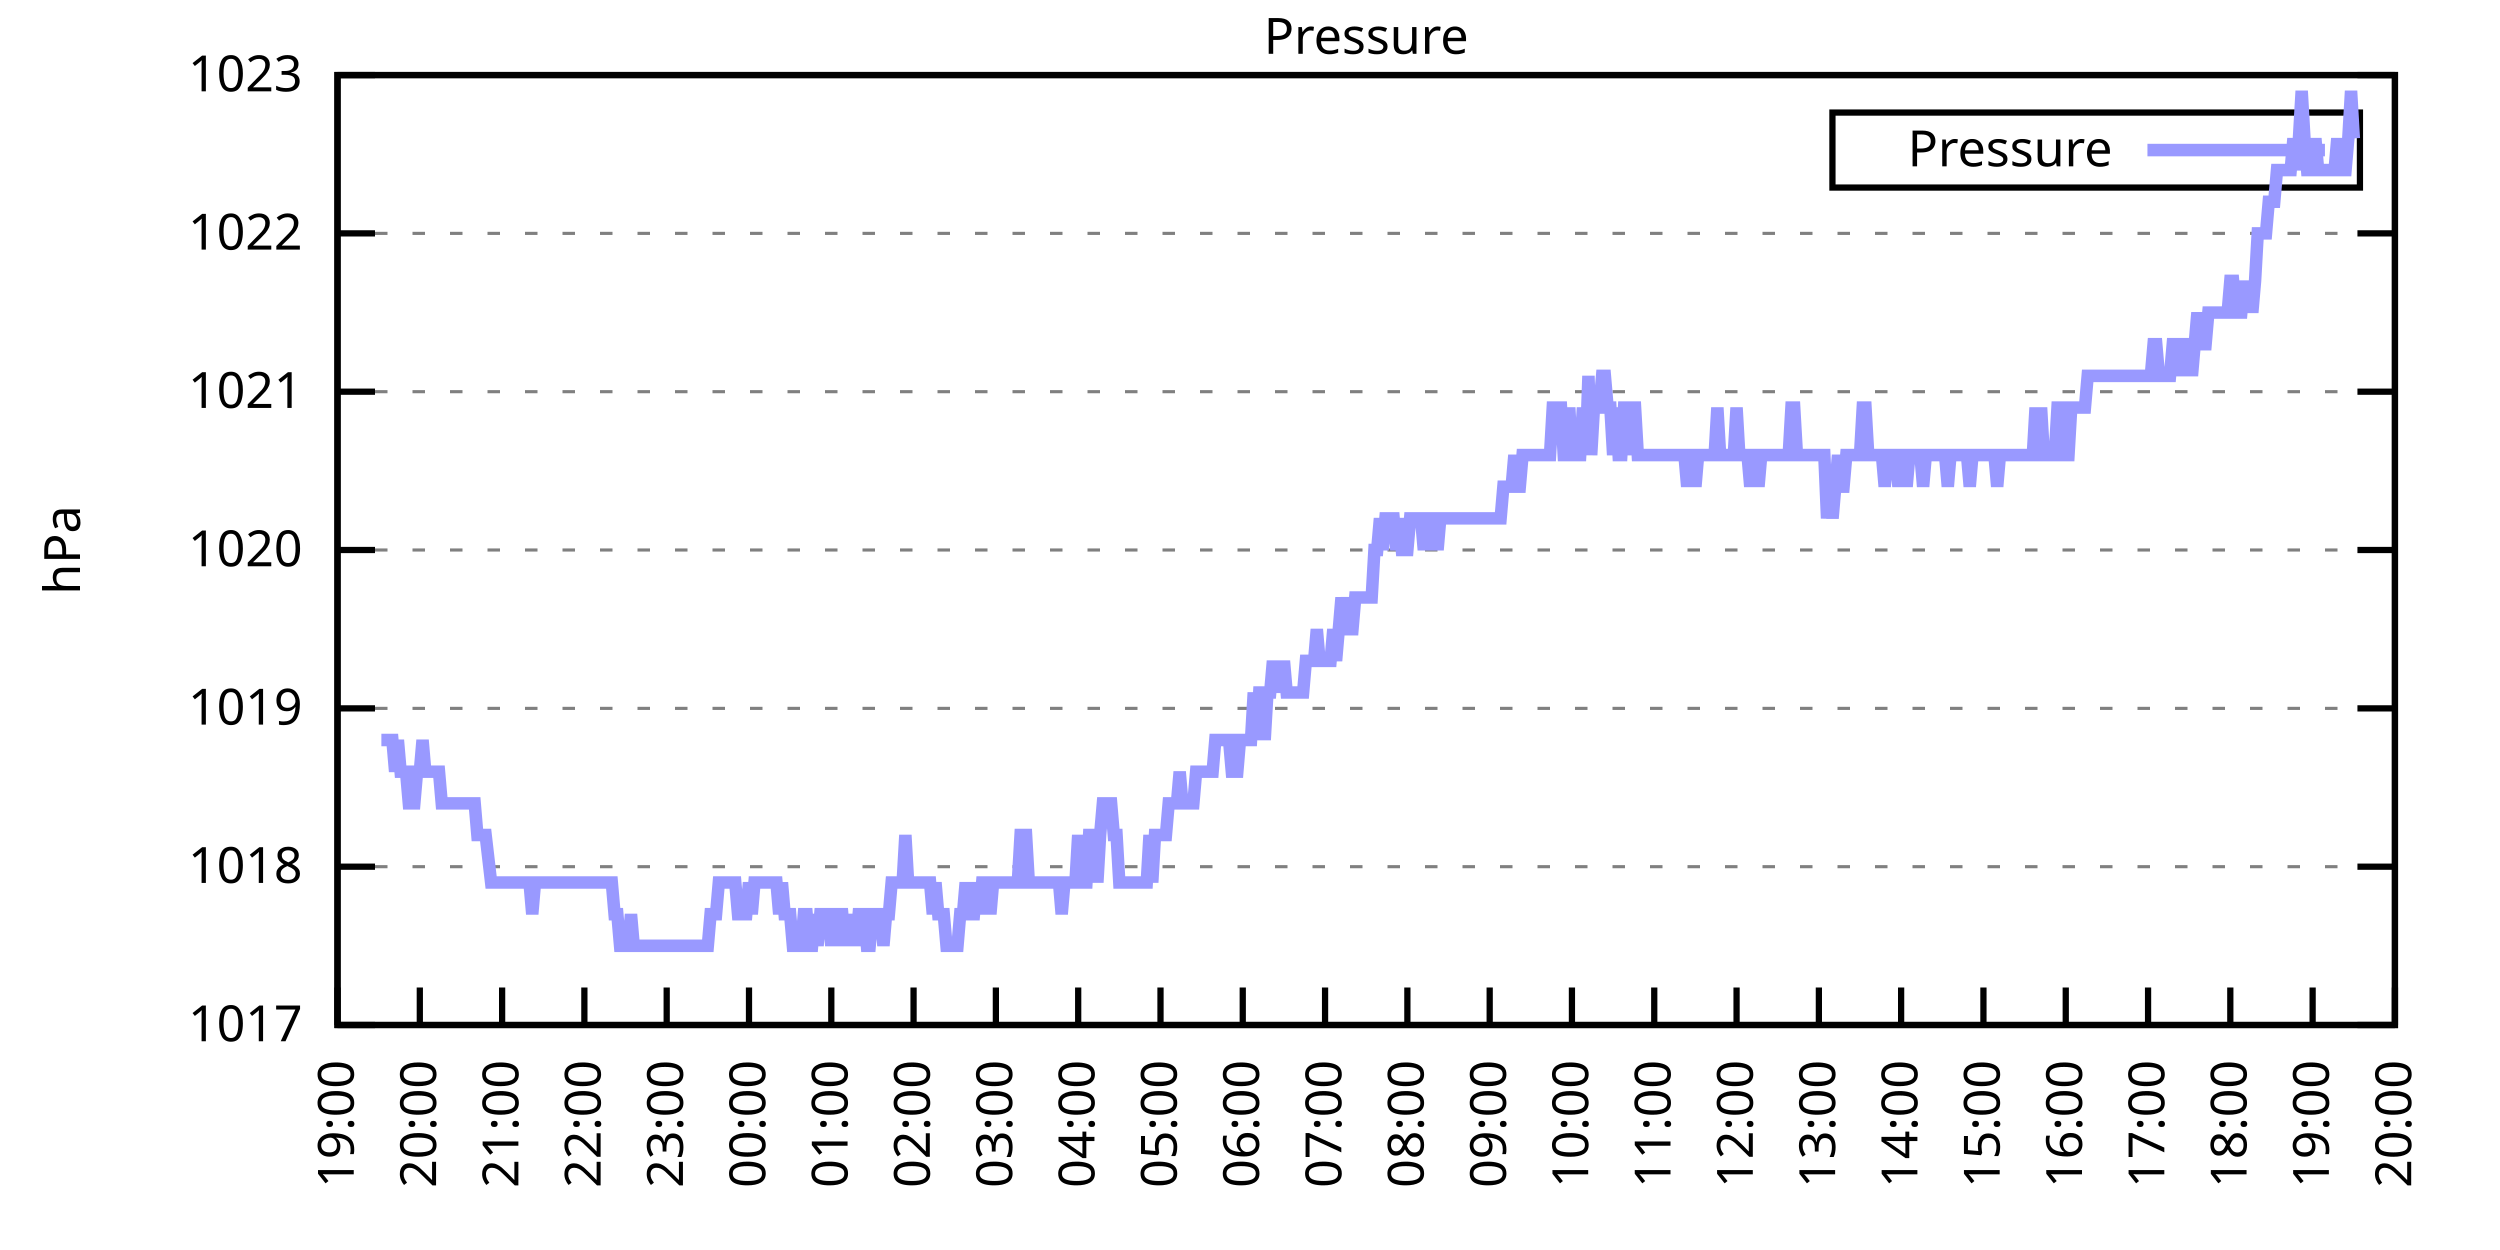
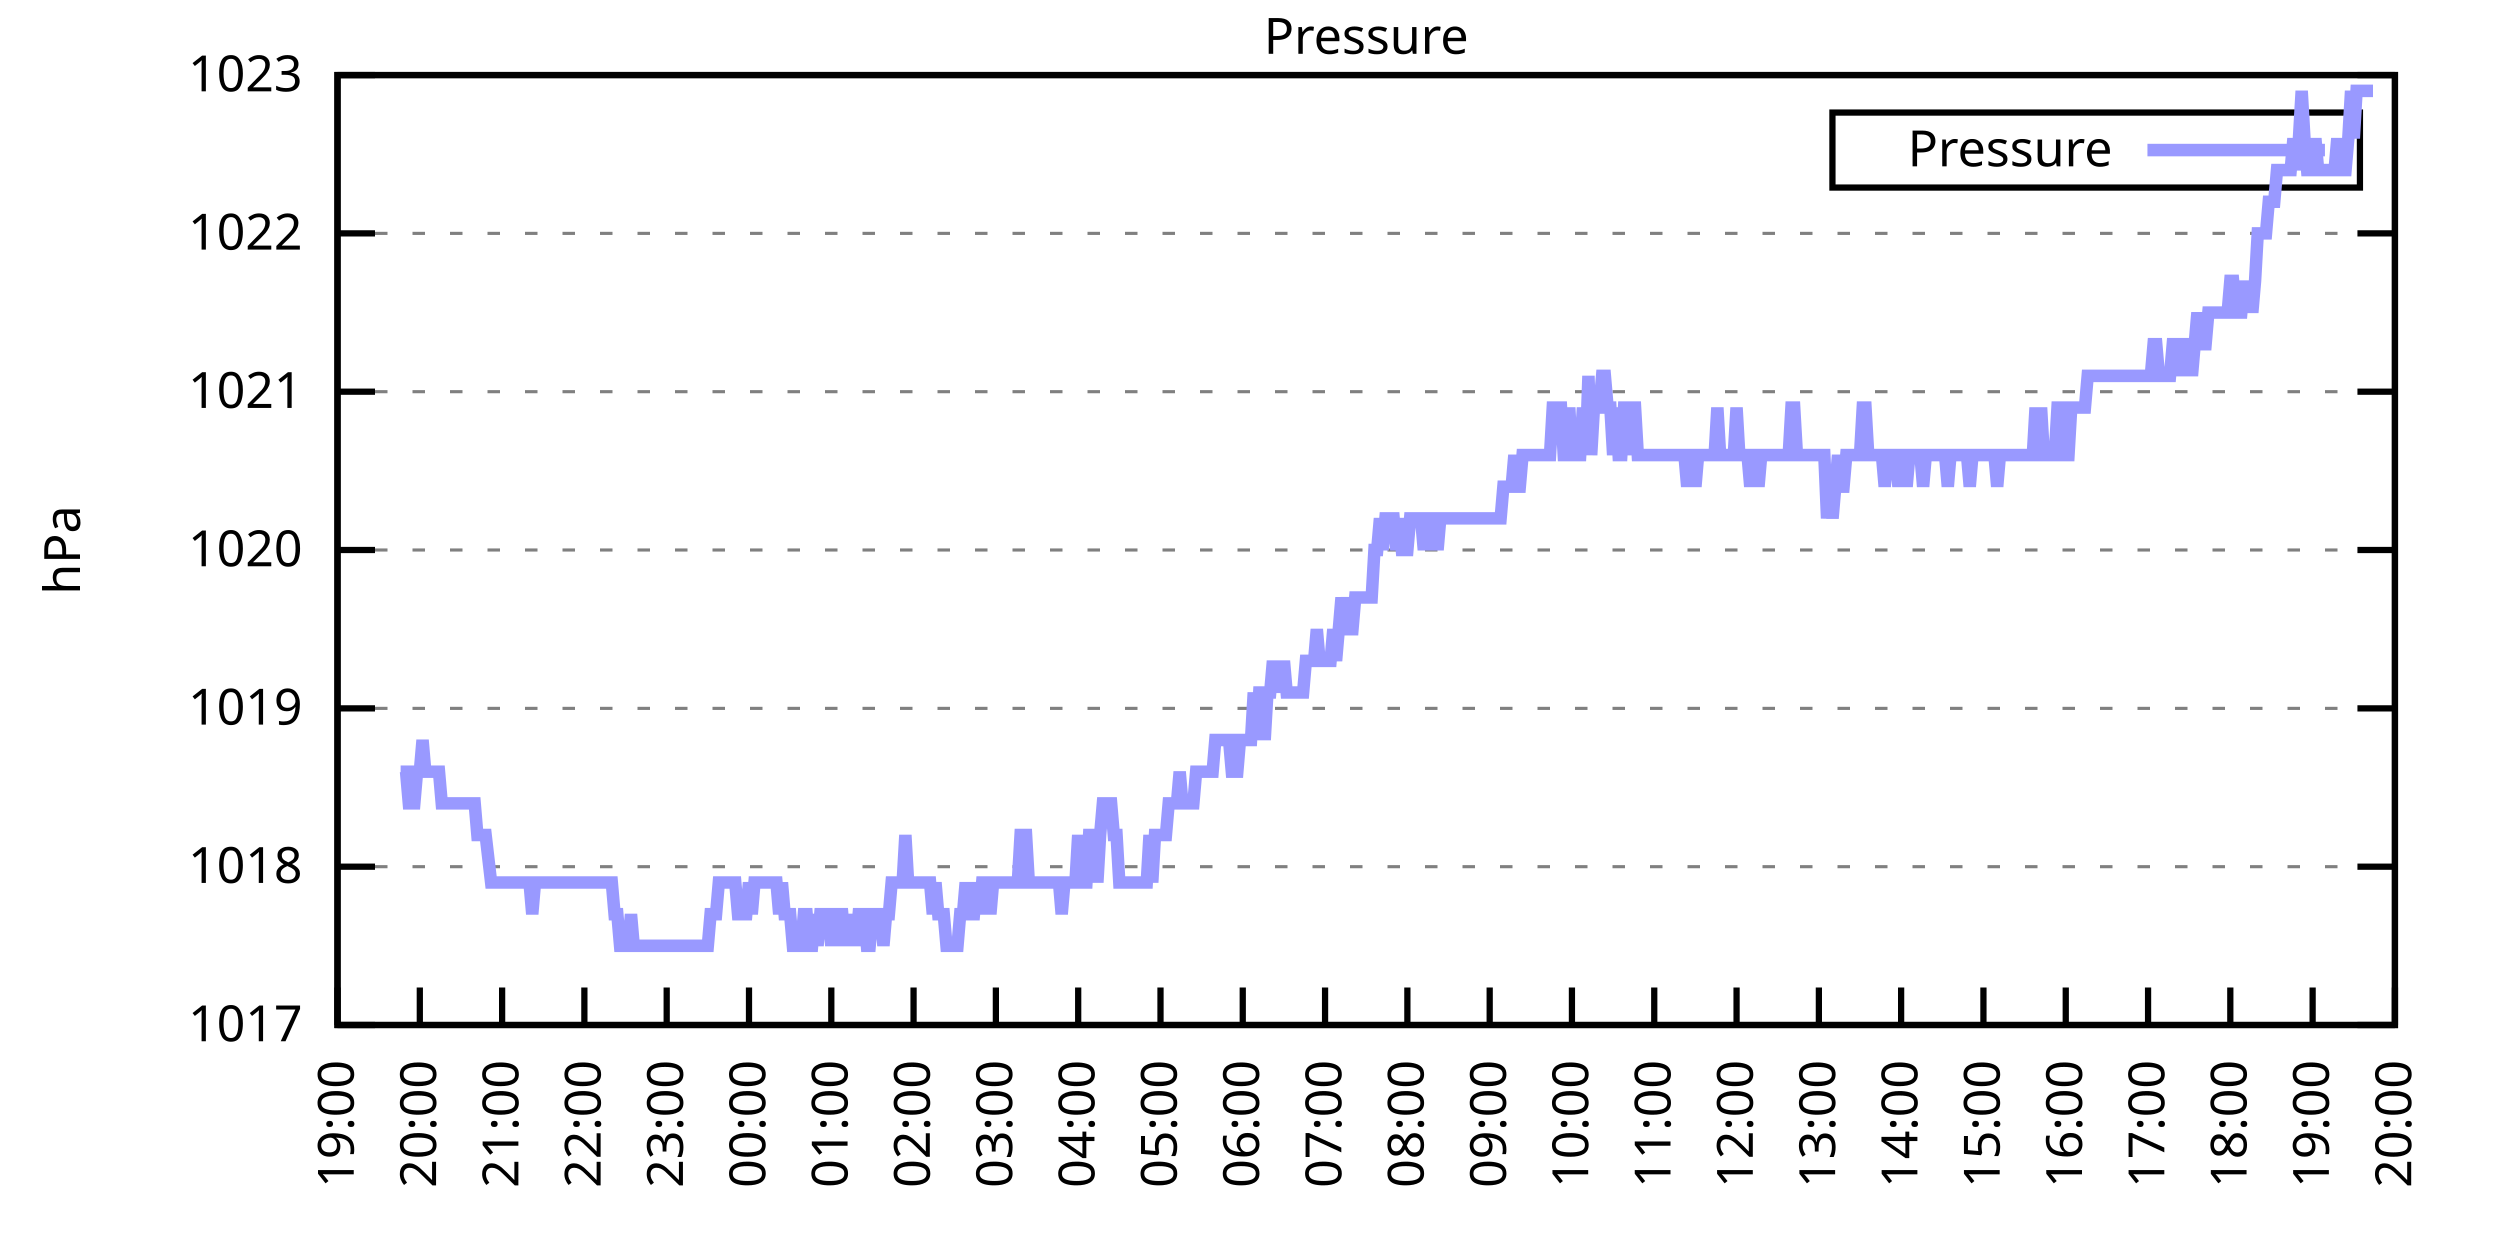
<svg xmlns="http://www.w3.org/2000/svg" xmlns:xlink="http://www.w3.org/1999/xlink" width="400" height="200" viewBox="0 0 400 200">
  <g id="gnuplot_canvas">
    <rect x="0" y="0" width="400" height="200" fill="none" />
    <defs>
      <circle id="gpDot" r="0.5" stroke-width="0.5" stroke="currentColor" />
      <path id="gpPt0" stroke-width="0.333" stroke="currentColor" d="M-1,0 h2 M0,-1 v2" />
      <path id="gpPt1" stroke-width="0.333" stroke="currentColor" d="M-1,-1 L1,1 M1,-1 L-1,1" />
      <path id="gpPt2" stroke-width="0.333" stroke="currentColor" d="M-1,0 L1,0 M0,-1 L0,1 M-1,-1 L1,1 M-1,1 L1,-1" />
      <rect id="gpPt3" stroke-width="0.333" stroke="currentColor" x="-1" y="-1" width="2" height="2" />
      <rect id="gpPt4" stroke-width="0.333" stroke="currentColor" fill="currentColor" x="-1" y="-1" width="2" height="2" />
      <circle id="gpPt5" stroke-width="0.333" stroke="currentColor" cx="0" cy="0" r="1" />
      <use xlink:href="#gpPt5" id="gpPt6" fill="currentColor" stroke="none" />
      <path id="gpPt7" stroke-width="0.333" stroke="currentColor" d="M0,-1.33 L-1.33,0.67 L1.33,0.67 z" />
      <use xlink:href="#gpPt7" id="gpPt8" fill="currentColor" stroke="none" />
      <use xlink:href="#gpPt7" id="gpPt9" stroke="currentColor" transform="rotate(180)" />
      <use xlink:href="#gpPt9" id="gpPt10" fill="currentColor" stroke="none" />
      <use xlink:href="#gpPt3" id="gpPt11" stroke="currentColor" transform="rotate(45)" />
      <use xlink:href="#gpPt11" id="gpPt12" fill="currentColor" stroke="none" />
      <path id="gpPt13" stroke-width="0.333" stroke="currentColor" d="M0,1.330 L1.265,0.411 L0.782,-1.067 L-0.782,-1.076 L-1.265,0.411 z" />
      <use xlink:href="#gpPt13" id="gpPt14" fill="currentColor" stroke="none" />
      <filter id="textbox" filterUnits="objectBoundingBox" x="0" y="0" height="1" width="1">
        <feFlood flood-color="white" flood-opacity="1" result="bgnd" />
        <feComposite in="SourceGraphic" in2="bgnd" operator="atop" />
      </filter>
      <filter id="greybox" filterUnits="objectBoundingBox" x="0" y="0" height="1" width="1">
        <feFlood flood-color="lightgrey" flood-opacity="1" result="grey" />
        <feComposite in="SourceGraphic" in2="grey" operator="atop" />
      </filter>
    </defs>
    <g fill="none" color="white" stroke="currentColor" stroke-width="1.00" stroke-linecap="butt" stroke-linejoin="miter">
</g>
    <g fill="none" color="black" stroke="currentColor" stroke-width="1.00" stroke-linecap="butt" stroke-linejoin="miter">
      <g stroke="none" shape-rendering="crispEdges">
        <polygon fill="rgb(255, 255, 255)" points="54.00,164.00 383.18,164.00 383.18,12.02 54.00,12.02 " />
      </g>
    </g>
    <g fill="none" color="black" stroke="currentColor" stroke-width="1.00" stroke-linecap="butt" stroke-linejoin="miter">
</g>
    <g fill="none" color="black" stroke="black" stroke-width="0.50" stroke-linecap="butt" stroke-linejoin="miter">
</g>
    <g fill="none" color="gray" stroke="currentColor" stroke-width="0.50" stroke-linecap="butt" stroke-linejoin="miter">
      <path stroke="gray" stroke-dasharray="2,4" class="gridline" d="M54.00,164.00 L383.19,164.00  " />
    </g>
    <g fill="none" color="gray" stroke="gray" stroke-width="1.00" stroke-linecap="butt" stroke-linejoin="miter">
</g>
    <g fill="none" color="black" stroke="currentColor" stroke-width="1.00" stroke-linecap="butt" stroke-linejoin="miter">
      <path stroke="black" d="M54.00,164.00 L60.00,164.00 M383.19,164.00 L377.19,164.00  " />
      <g transform="translate(48.40,166.60)" stroke="none" fill="black" font-family="Sans" font-size="8.00" text-anchor="end">
        <text>
          <tspan font-family="Sans"> 1017</tspan>
        </text>
      </g>
    </g>
    <g fill="none" color="black" stroke="currentColor" stroke-width="1.00" stroke-linecap="butt" stroke-linejoin="miter">
</g>
    <g fill="none" color="black" stroke="black" stroke-width="0.50" stroke-linecap="butt" stroke-linejoin="miter">
</g>
    <g fill="none" color="gray" stroke="currentColor" stroke-width="0.50" stroke-linecap="butt" stroke-linejoin="miter">
      <path stroke="gray" stroke-dasharray="2,4" class="gridline" d="M54.00,138.67 L383.19,138.67  " />
    </g>
    <g fill="none" color="gray" stroke="gray" stroke-width="1.00" stroke-linecap="butt" stroke-linejoin="miter">
</g>
    <g fill="none" color="black" stroke="currentColor" stroke-width="1.00" stroke-linecap="butt" stroke-linejoin="miter">
      <path stroke="black" d="M54.00,138.67 L60.00,138.67 M383.19,138.67 L377.19,138.67  " />
      <g transform="translate(48.40,141.27)" stroke="none" fill="black" font-family="Sans" font-size="8.00" text-anchor="end">
        <text>
          <tspan font-family="Sans"> 1018</tspan>
        </text>
      </g>
    </g>
    <g fill="none" color="black" stroke="currentColor" stroke-width="1.00" stroke-linecap="butt" stroke-linejoin="miter">
</g>
    <g fill="none" color="black" stroke="black" stroke-width="0.50" stroke-linecap="butt" stroke-linejoin="miter">
</g>
    <g fill="none" color="gray" stroke="currentColor" stroke-width="0.50" stroke-linecap="butt" stroke-linejoin="miter">
      <path stroke="gray" stroke-dasharray="2,4" class="gridline" d="M54.00,113.34 L383.19,113.34  " />
    </g>
    <g fill="none" color="gray" stroke="gray" stroke-width="1.00" stroke-linecap="butt" stroke-linejoin="miter">
</g>
    <g fill="none" color="black" stroke="currentColor" stroke-width="1.00" stroke-linecap="butt" stroke-linejoin="miter">
      <path stroke="black" d="M54.00,113.34 L60.00,113.34 M383.19,113.34 L377.19,113.34  " />
      <g transform="translate(48.40,115.94)" stroke="none" fill="black" font-family="Sans" font-size="8.00" text-anchor="end">
        <text>
          <tspan font-family="Sans"> 1019</tspan>
        </text>
      </g>
    </g>
    <g fill="none" color="black" stroke="currentColor" stroke-width="1.00" stroke-linecap="butt" stroke-linejoin="miter">
</g>
    <g fill="none" color="black" stroke="black" stroke-width="0.50" stroke-linecap="butt" stroke-linejoin="miter">
</g>
    <g fill="none" color="gray" stroke="currentColor" stroke-width="0.50" stroke-linecap="butt" stroke-linejoin="miter">
      <path stroke="gray" stroke-dasharray="2,4" class="gridline" d="M54.00,88.00 L383.19,88.00  " />
    </g>
    <g fill="none" color="gray" stroke="gray" stroke-width="1.00" stroke-linecap="butt" stroke-linejoin="miter">
</g>
    <g fill="none" color="black" stroke="currentColor" stroke-width="1.00" stroke-linecap="butt" stroke-linejoin="miter">
      <path stroke="black" d="M54.00,88.00 L60.00,88.00 M383.19,88.00 L377.19,88.00  " />
      <g transform="translate(48.40,90.60)" stroke="none" fill="black" font-family="Sans" font-size="8.00" text-anchor="end">
        <text>
          <tspan font-family="Sans"> 1020</tspan>
        </text>
      </g>
    </g>
    <g fill="none" color="black" stroke="currentColor" stroke-width="1.00" stroke-linecap="butt" stroke-linejoin="miter">
</g>
    <g fill="none" color="black" stroke="black" stroke-width="0.50" stroke-linecap="butt" stroke-linejoin="miter">
</g>
    <g fill="none" color="gray" stroke="currentColor" stroke-width="0.50" stroke-linecap="butt" stroke-linejoin="miter">
      <path stroke="gray" stroke-dasharray="2,4" class="gridline" d="M54.00,62.67 L383.19,62.67  " />
    </g>
    <g fill="none" color="gray" stroke="gray" stroke-width="1.00" stroke-linecap="butt" stroke-linejoin="miter">
</g>
    <g fill="none" color="black" stroke="currentColor" stroke-width="1.00" stroke-linecap="butt" stroke-linejoin="miter">
      <path stroke="black" d="M54.00,62.67 L60.00,62.67 M383.19,62.67 L377.19,62.67  " />
      <g transform="translate(48.40,65.27)" stroke="none" fill="black" font-family="Sans" font-size="8.00" text-anchor="end">
        <text>
          <tspan font-family="Sans"> 1021</tspan>
        </text>
      </g>
    </g>
    <g fill="none" color="black" stroke="currentColor" stroke-width="1.00" stroke-linecap="butt" stroke-linejoin="miter">
</g>
    <g fill="none" color="black" stroke="black" stroke-width="0.50" stroke-linecap="butt" stroke-linejoin="miter">
</g>
    <g fill="none" color="gray" stroke="currentColor" stroke-width="0.50" stroke-linecap="butt" stroke-linejoin="miter">
      <path stroke="gray" stroke-dasharray="2,4" class="gridline" d="M54.00,37.34 L383.19,37.34  " />
    </g>
    <g fill="none" color="gray" stroke="gray" stroke-width="1.00" stroke-linecap="butt" stroke-linejoin="miter">
</g>
    <g fill="none" color="black" stroke="currentColor" stroke-width="1.00" stroke-linecap="butt" stroke-linejoin="miter">
      <path stroke="black" d="M54.00,37.34 L60.00,37.34 M383.19,37.34 L377.19,37.34  " />
      <g transform="translate(48.40,39.94)" stroke="none" fill="black" font-family="Sans" font-size="8.00" text-anchor="end">
        <text>
          <tspan font-family="Sans"> 1022</tspan>
        </text>
      </g>
    </g>
    <g fill="none" color="black" stroke="currentColor" stroke-width="1.00" stroke-linecap="butt" stroke-linejoin="miter">
</g>
    <g fill="none" color="black" stroke="black" stroke-width="0.50" stroke-linecap="butt" stroke-linejoin="miter">
</g>
    <g fill="none" color="gray" stroke="currentColor" stroke-width="0.50" stroke-linecap="butt" stroke-linejoin="miter">
      <path stroke="gray" stroke-dasharray="2,4" class="gridline" d="M54.00,12.01 L383.19,12.01  " />
    </g>
    <g fill="none" color="gray" stroke="gray" stroke-width="1.00" stroke-linecap="butt" stroke-linejoin="miter">
</g>
    <g fill="none" color="black" stroke="currentColor" stroke-width="1.00" stroke-linecap="butt" stroke-linejoin="miter">
      <path stroke="black" d="M54.00,12.01 L60.00,12.01 M383.19,12.01 L377.19,12.01  " />
      <g transform="translate(48.40,14.61)" stroke="none" fill="black" font-family="Sans" font-size="8.00" text-anchor="end">
        <text>
          <tspan font-family="Sans"> 1023</tspan>
        </text>
      </g>
    </g>
    <g fill="none" color="black" stroke="currentColor" stroke-width="1.00" stroke-linecap="butt" stroke-linejoin="miter">
      <path stroke="black" d="M54.00,164.00 L54.00,158.00  " />
      <g transform="translate(56.60,169.60) rotate(270.00)" stroke="none" fill="black" font-family="Sans" font-size="8.00" text-anchor="end">
        <text>
          <tspan font-family="Sans">19:00</tspan>
        </text>
      </g>
    </g>
    <g fill="none" color="black" stroke="currentColor" stroke-width="1.00" stroke-linecap="butt" stroke-linejoin="miter">
      <path stroke="black" d="M67.17,164.00 L67.17,158.00  " />
      <g transform="translate(69.77,169.60) rotate(270.00)" stroke="none" fill="black" font-family="Sans" font-size="8.00" text-anchor="end">
        <text>
          <tspan font-family="Sans">20:00</tspan>
        </text>
      </g>
    </g>
    <g fill="none" color="black" stroke="currentColor" stroke-width="1.00" stroke-linecap="butt" stroke-linejoin="miter">
      <path stroke="black" d="M80.34,164.00 L80.34,158.00  " />
      <g transform="translate(82.94,169.60) rotate(270.00)" stroke="none" fill="black" font-family="Sans" font-size="8.00" text-anchor="end">
        <text>
          <tspan font-family="Sans">21:00</tspan>
        </text>
      </g>
    </g>
    <g fill="none" color="black" stroke="currentColor" stroke-width="1.00" stroke-linecap="butt" stroke-linejoin="miter">
      <path stroke="black" d="M93.50,164.00 L93.50,158.00  " />
      <g transform="translate(96.10,169.60) rotate(270.00)" stroke="none" fill="black" font-family="Sans" font-size="8.00" text-anchor="end">
        <text>
          <tspan font-family="Sans">22:00</tspan>
        </text>
      </g>
    </g>
    <g fill="none" color="black" stroke="currentColor" stroke-width="1.00" stroke-linecap="butt" stroke-linejoin="miter">
      <path stroke="black" d="M106.67,164.00 L106.67,158.00  " />
      <g transform="translate(109.27,169.60) rotate(270.00)" stroke="none" fill="black" font-family="Sans" font-size="8.00" text-anchor="end">
        <text>
          <tspan font-family="Sans">23:00</tspan>
        </text>
      </g>
    </g>
    <g fill="none" color="black" stroke="currentColor" stroke-width="1.00" stroke-linecap="butt" stroke-linejoin="miter">
      <path stroke="black" d="M119.84,164.00 L119.84,158.00  " />
      <g transform="translate(122.44,169.60) rotate(270.00)" stroke="none" fill="black" font-family="Sans" font-size="8.00" text-anchor="end">
        <text>
          <tspan font-family="Sans">00:00</tspan>
        </text>
      </g>
    </g>
    <g fill="none" color="black" stroke="currentColor" stroke-width="1.00" stroke-linecap="butt" stroke-linejoin="miter">
      <path stroke="black" d="M133.01,164.00 L133.01,158.00  " />
      <g transform="translate(135.61,169.60) rotate(270.00)" stroke="none" fill="black" font-family="Sans" font-size="8.00" text-anchor="end">
        <text>
          <tspan font-family="Sans">01:00</tspan>
        </text>
      </g>
    </g>
    <g fill="none" color="black" stroke="currentColor" stroke-width="1.00" stroke-linecap="butt" stroke-linejoin="miter">
      <path stroke="black" d="M146.17,164.00 L146.17,158.00  " />
      <g transform="translate(148.77,169.60) rotate(270.00)" stroke="none" fill="black" font-family="Sans" font-size="8.00" text-anchor="end">
        <text>
          <tspan font-family="Sans">02:00</tspan>
        </text>
      </g>
    </g>
    <g fill="none" color="black" stroke="currentColor" stroke-width="1.00" stroke-linecap="butt" stroke-linejoin="miter">
      <path stroke="black" d="M159.34,164.00 L159.34,158.00  " />
      <g transform="translate(161.94,169.60) rotate(270.00)" stroke="none" fill="black" font-family="Sans" font-size="8.00" text-anchor="end">
        <text>
          <tspan font-family="Sans">03:00</tspan>
        </text>
      </g>
    </g>
    <g fill="none" color="black" stroke="currentColor" stroke-width="1.00" stroke-linecap="butt" stroke-linejoin="miter">
      <path stroke="black" d="M172.51,164.00 L172.51,158.00  " />
      <g transform="translate(175.11,169.60) rotate(270.00)" stroke="none" fill="black" font-family="Sans" font-size="8.00" text-anchor="end">
        <text>
          <tspan font-family="Sans">04:00</tspan>
        </text>
      </g>
    </g>
    <g fill="none" color="black" stroke="currentColor" stroke-width="1.00" stroke-linecap="butt" stroke-linejoin="miter">
      <path stroke="black" d="M185.68,164.00 L185.68,158.00  " />
      <g transform="translate(188.28,169.60) rotate(270.00)" stroke="none" fill="black" font-family="Sans" font-size="8.00" text-anchor="end">
        <text>
          <tspan font-family="Sans">05:00</tspan>
        </text>
      </g>
    </g>
    <g fill="none" color="black" stroke="currentColor" stroke-width="1.00" stroke-linecap="butt" stroke-linejoin="miter">
      <path stroke="black" d="M198.84,164.00 L198.84,158.00  " />
      <g transform="translate(201.44,169.60) rotate(270.00)" stroke="none" fill="black" font-family="Sans" font-size="8.00" text-anchor="end">
        <text>
          <tspan font-family="Sans">06:00</tspan>
        </text>
      </g>
    </g>
    <g fill="none" color="black" stroke="currentColor" stroke-width="1.00" stroke-linecap="butt" stroke-linejoin="miter">
      <path stroke="black" d="M212.01,164.00 L212.01,158.00  " />
      <g transform="translate(214.61,169.60) rotate(270.00)" stroke="none" fill="black" font-family="Sans" font-size="8.00" text-anchor="end">
        <text>
          <tspan font-family="Sans">07:00</tspan>
        </text>
      </g>
    </g>
    <g fill="none" color="black" stroke="currentColor" stroke-width="1.00" stroke-linecap="butt" stroke-linejoin="miter">
      <path stroke="black" d="M225.18,164.00 L225.18,158.00  " />
      <g transform="translate(227.78,169.60) rotate(270.00)" stroke="none" fill="black" font-family="Sans" font-size="8.00" text-anchor="end">
        <text>
          <tspan font-family="Sans">08:00</tspan>
        </text>
      </g>
    </g>
    <g fill="none" color="black" stroke="currentColor" stroke-width="1.00" stroke-linecap="butt" stroke-linejoin="miter">
      <path stroke="black" d="M238.35,164.00 L238.35,158.00  " />
      <g transform="translate(240.95,169.60) rotate(270.00)" stroke="none" fill="black" font-family="Sans" font-size="8.00" text-anchor="end">
        <text>
          <tspan font-family="Sans">09:00</tspan>
        </text>
      </g>
    </g>
    <g fill="none" color="black" stroke="currentColor" stroke-width="1.00" stroke-linecap="butt" stroke-linejoin="miter">
      <path stroke="black" d="M251.51,164.00 L251.51,158.00  " />
      <g transform="translate(254.11,169.60) rotate(270.00)" stroke="none" fill="black" font-family="Sans" font-size="8.00" text-anchor="end">
        <text>
          <tspan font-family="Sans">10:00</tspan>
        </text>
      </g>
    </g>
    <g fill="none" color="black" stroke="currentColor" stroke-width="1.00" stroke-linecap="butt" stroke-linejoin="miter">
      <path stroke="black" d="M264.68,164.00 L264.68,158.00  " />
      <g transform="translate(267.28,169.60) rotate(270.00)" stroke="none" fill="black" font-family="Sans" font-size="8.00" text-anchor="end">
        <text>
          <tspan font-family="Sans">11:00</tspan>
        </text>
      </g>
    </g>
    <g fill="none" color="black" stroke="currentColor" stroke-width="1.00" stroke-linecap="butt" stroke-linejoin="miter">
      <path stroke="black" d="M277.85,164.00 L277.85,158.00  " />
      <g transform="translate(280.45,169.60) rotate(270.00)" stroke="none" fill="black" font-family="Sans" font-size="8.00" text-anchor="end">
        <text>
          <tspan font-family="Sans">12:00</tspan>
        </text>
      </g>
    </g>
    <g fill="none" color="black" stroke="currentColor" stroke-width="1.00" stroke-linecap="butt" stroke-linejoin="miter">
      <path stroke="black" d="M291.02,164.00 L291.02,158.00  " />
      <g transform="translate(293.62,169.60) rotate(270.00)" stroke="none" fill="black" font-family="Sans" font-size="8.00" text-anchor="end">
        <text>
          <tspan font-family="Sans">13:00</tspan>
        </text>
      </g>
    </g>
    <g fill="none" color="black" stroke="currentColor" stroke-width="1.00" stroke-linecap="butt" stroke-linejoin="miter">
      <path stroke="black" d="M304.18,164.00 L304.18,158.00  " />
      <g transform="translate(306.78,169.60) rotate(270.00)" stroke="none" fill="black" font-family="Sans" font-size="8.00" text-anchor="end">
        <text>
          <tspan font-family="Sans">14:00</tspan>
        </text>
      </g>
    </g>
    <g fill="none" color="black" stroke="currentColor" stroke-width="1.00" stroke-linecap="butt" stroke-linejoin="miter">
      <path stroke="black" d="M317.35,164.00 L317.35,158.00  " />
      <g transform="translate(319.95,169.60) rotate(270.00)" stroke="none" fill="black" font-family="Sans" font-size="8.00" text-anchor="end">
        <text>
          <tspan font-family="Sans">15:00</tspan>
        </text>
      </g>
    </g>
    <g fill="none" color="black" stroke="currentColor" stroke-width="1.00" stroke-linecap="butt" stroke-linejoin="miter">
      <path stroke="black" d="M330.52,164.00 L330.52,158.00  " />
      <g transform="translate(333.12,169.60) rotate(270.00)" stroke="none" fill="black" font-family="Sans" font-size="8.00" text-anchor="end">
        <text>
          <tspan font-family="Sans">16:00</tspan>
        </text>
      </g>
    </g>
    <g fill="none" color="black" stroke="currentColor" stroke-width="1.00" stroke-linecap="butt" stroke-linejoin="miter">
      <path stroke="black" d="M343.69,164.00 L343.69,158.00  " />
      <g transform="translate(346.29,169.60) rotate(270.00)" stroke="none" fill="black" font-family="Sans" font-size="8.00" text-anchor="end">
        <text>
          <tspan font-family="Sans">17:00</tspan>
        </text>
      </g>
    </g>
    <g fill="none" color="black" stroke="currentColor" stroke-width="1.00" stroke-linecap="butt" stroke-linejoin="miter">
      <path stroke="black" d="M356.85,164.00 L356.85,158.00  " />
      <g transform="translate(359.45,169.60) rotate(270.00)" stroke="none" fill="black" font-family="Sans" font-size="8.00" text-anchor="end">
        <text>
          <tspan font-family="Sans">18:00</tspan>
        </text>
      </g>
    </g>
    <g fill="none" color="black" stroke="currentColor" stroke-width="1.00" stroke-linecap="butt" stroke-linejoin="miter">
      <path stroke="black" d="M370.02,164.00 L370.02,158.00  " />
      <g transform="translate(372.62,169.60) rotate(270.00)" stroke="none" fill="black" font-family="Sans" font-size="8.00" text-anchor="end">
        <text>
          <tspan font-family="Sans">19:00</tspan>
        </text>
      </g>
    </g>
    <g fill="none" color="black" stroke="currentColor" stroke-width="1.00" stroke-linecap="butt" stroke-linejoin="miter">
      <path stroke="black" d="M383.19,164.00 L383.19,158.00  " />
      <g transform="translate(385.79,169.60) rotate(270.00)" stroke="none" fill="black" font-family="Sans" font-size="8.00" text-anchor="end">
        <text>
          <tspan font-family="Sans">20:00</tspan>
        </text>
      </g>
    </g>
    <g fill="none" color="black" stroke="currentColor" stroke-width="1.00" stroke-linecap="butt" stroke-linejoin="miter">
</g>
    <g fill="none" color="black" stroke="currentColor" stroke-width="1.00" stroke-linecap="butt" stroke-linejoin="miter">
      <path stroke="black" d="M54.00,12.01 L54.00,164.00 L383.19,164.00 L383.19,12.01 L54.00,12.01 Z  " />
    </g>
    <g fill="none" color="black" stroke="currentColor" stroke-width="1.00" stroke-linecap="butt" stroke-linejoin="miter">
</g>
    <g fill="none" color="black" stroke="currentColor" stroke-width="1.00" stroke-linecap="butt" stroke-linejoin="miter">
      <path stroke="black" d="M293.19,30.01 L293.19,18.01 L377.59,18.01 L377.59,30.01 L293.19,30.01 Z  " />
    </g>
    <g id="Pressure_plot_1">
      <g fill="none" color="white" stroke="black" stroke-width="2.00" stroke-linecap="butt" stroke-linejoin="miter">
</g>
      <g fill="none" color="black" stroke="currentColor" stroke-width="2.00" stroke-linecap="butt" stroke-linejoin="miter">
        <g transform="translate(337.99,26.61)" stroke="none" fill="black" font-family="Sans" font-size="8.00" text-anchor="end">
          <text>
            <tspan font-family="Sans">Pressure</tspan>
          </text>
        </g>
      </g>
      <g fill="none" color="black" stroke="currentColor" stroke-width="2.00" stroke-linecap="butt" stroke-linejoin="miter">
-         <path stroke="rgb(153, 153, 255)" d="M343.59,24.01 L371.99,24.01 M61.02,118.40 L61.46,118.40 L61.90,118.40 L62.34,118.40 L62.78,118.40 L63.22,123.47   L63.66,118.40 L64.10,123.47 L64.53,123.47 L64.97,123.47 L65.41,128.54 L65.85,128.54 L66.29,128.54 L66.73,123.47   L67.17,123.47 L67.61,118.40 L68.05,123.47 L68.48,123.47 L68.92,123.47 L69.36,123.47 L69.80,123.47 L70.24,123.47   L70.68,128.54 L71.12,128.54 L71.56,128.54 L72.00,128.54 L72.43,128.54 L72.87,128.54 L73.31,128.54 L73.75,128.54   L74.19,128.54 L74.63,128.54 L75.07,128.54 L75.51,128.54 L75.95,128.54 L76.38,133.60 L76.82,133.60 L77.26,133.60   L77.70,133.60 L78.58,141.20 L79.02,141.20 L79.46,141.20 L79.90,141.20 L80.34,141.20 L80.77,141.20 L81.21,141.20   L81.65,141.20 L82.09,141.20 L82.53,141.20 L82.97,141.20 L83.41,141.20 L83.85,141.20 L84.29,141.20 L84.72,141.20   L85.16,146.27 L85.60,141.20 L86.04,141.20 L86.48,141.20 L86.92,141.20 L87.36,141.20 L87.80,141.20 L88.24,141.20   L88.67,141.20 L89.11,141.20 L89.55,141.20 L89.99,141.20 L90.43,141.20 L90.87,141.20 L91.31,141.20 L91.75,141.20   L92.19,141.20 L92.62,141.20 L93.06,141.20 L93.50,141.20 L93.94,141.20 L94.38,141.20 L94.82,141.20 L95.26,141.20   L95.70,141.20 L96.14,141.20 L96.58,141.20 L97.01,141.20 L97.45,141.20 L97.89,141.20 L98.33,146.27 L98.77,146.27   L99.21,151.33 L99.65,151.33 L100.09,151.33 L100.53,151.33 L100.96,146.27 L101.40,151.33 L101.84,151.33 L102.28,151.33   L102.72,151.33 L103.16,151.33 L103.60,151.33 L104.04,151.33 L104.48,151.33 L104.91,151.33 L105.35,151.33 L105.79,151.33   L106.23,151.33 L106.67,151.33 L107.11,151.33 L107.55,151.33 L107.99,151.33 L108.43,151.33 L108.87,151.33 L109.30,151.33   L109.74,151.33 L110.18,151.33 L110.62,151.33 L111.06,151.33 L111.50,151.33 L111.94,151.33 L112.38,151.33 L112.82,151.33   L113.25,151.33 L113.69,146.27 L114.13,146.27 L114.57,146.27 L115.01,141.20 L115.45,141.20 L115.89,141.20 L116.33,141.20   L116.77,141.20 L117.20,141.20 L117.64,141.20 L118.08,146.27 L118.52,146.27 L118.96,146.27 L119.40,146.27 L119.84,141.20   L120.28,146.27 L120.72,141.20 L121.15,141.20 L121.59,141.20 L122.03,141.20 L122.47,141.20 L122.91,141.20 L123.35,141.20   L123.79,141.20 L124.23,141.20 L124.67,146.27 L125.11,141.20 L125.54,146.27 L125.98,146.27 L126.42,146.27 L126.86,151.33   L127.30,151.33 L127.74,151.33 L128.18,151.33 L128.62,146.27 L129.06,146.27 L129.49,151.33 L129.93,151.33 L130.37,146.27   L130.81,151.33 L131.25,146.27 L131.69,146.27 L132.13,146.27 L132.57,146.27 L133.01,151.33 L133.44,146.27 L133.88,151.33   L134.32,146.27 L134.76,146.27 L135.20,151.33 L135.64,146.27 L136.08,151.33 L136.52,146.27 L136.96,151.33 L137.39,146.27   L137.83,146.27 L138.27,146.27 L138.71,151.33 L139.15,151.33 L139.59,146.27 L140.03,146.27 L140.47,146.27 L140.91,146.27   L141.35,151.33 L141.78,146.27 L142.22,146.27 L142.66,141.20 L143.10,141.20 L143.54,141.20 L143.98,141.20 L144.42,141.20   L144.86,133.60 L145.30,141.20 L145.73,141.20 L146.17,141.20 L146.61,141.20 L147.05,141.20 L147.49,141.20 L147.93,141.20   L148.37,141.20 L148.81,141.20 L149.25,146.27 L149.68,141.20 L150.12,146.27 L150.56,146.27 L151.00,146.27 L151.44,151.33   L151.88,151.33 L152.32,151.33 L152.76,151.33 L153.20,151.33 L153.63,146.27 L154.07,146.27 L154.51,141.20 L154.95,146.27   L155.39,146.27 L155.83,146.27 L156.27,141.20 L156.71,146.27 L157.15,141.20 L157.59,141.20 L158.02,141.20 L158.46,146.27   L158.90,141.20 L159.34,141.20 L159.78,141.20 L160.22,141.20 L160.66,141.20 L161.10,141.20 L161.54,141.20 L161.97,141.20   L162.41,141.20 L162.85,141.20 L163.29,133.60 L163.73,133.60 L164.17,133.60 L164.61,141.20 L165.05,141.20 L165.49,141.20   L165.92,141.20 L166.36,141.20 L166.80,141.20 L167.24,141.20 L167.68,141.20 L168.12,141.20 L168.56,141.20 L169.00,141.20   L169.44,141.20 L169.87,146.27 L170.31,141.20 L170.75,141.20 L171.19,141.20 L171.63,141.20 L172.07,141.20 L172.51,133.60   L172.95,141.20 L173.39,141.20 L173.83,141.20 L174.26,133.60 L174.70,133.60 L175.14,133.60 L175.58,141.20 L176.02,133.60   L176.46,128.54 L176.90,128.54 L177.34,128.54 L177.78,128.54 L178.21,133.60 L178.65,133.60 L179.09,141.20 L179.53,141.20   L179.97,141.20 L180.41,141.20 L180.85,141.20 L181.29,141.20 L181.73,141.20 L182.16,141.20 L182.60,141.20 L183.04,141.20   L183.48,141.20 L183.92,133.60 L184.36,141.20 L184.80,133.60 L185.24,133.60 L185.68,133.60 L186.11,133.60 L186.55,133.60   L186.99,128.54 L187.43,128.54 L187.87,128.54 L188.31,128.54 L188.75,123.47 L189.19,128.54 L189.63,128.54 L190.07,128.54   L190.50,128.54 L190.94,128.54 L191.38,123.47 L191.82,123.47 L192.26,123.47 L192.70,123.47 L193.14,123.47 L193.58,123.47   L194.02,123.47 L194.45,118.40 L194.89,118.40 L195.33,118.40 L195.77,118.40 L196.21,118.40 L196.65,118.40 L197.09,123.47   L197.53,123.47 L197.97,123.47 L198.40,118.40 L198.84,118.40 L199.28,118.40 L199.72,118.40 L200.16,118.40 L200.60,110.80   L201.04,118.40 L201.48,110.80 L201.92,110.80 L202.35,118.40 L202.79,110.80 L203.23,110.80 L203.67,105.74 L204.11,110.80   L204.55,105.74 L204.99,110.80 L205.43,105.74 L205.87,110.80 L206.31,110.80 L206.74,110.80 L207.18,110.80 L207.62,110.80   L208.06,110.80 L208.50,110.80 L208.94,105.74 L209.38,105.74 L209.82,105.74 L210.26,105.74 L210.69,100.67 L211.13,105.74   L211.57,105.74 L212.01,105.74 L212.45,105.74 L212.89,105.74 L213.33,100.67 L213.77,105.74 L214.21,100.67 L214.64,95.60   L215.08,100.67 L215.52,95.60 L215.96,100.67 L216.40,100.67 L216.84,95.60 L217.28,95.60 L217.72,95.60 L218.16,95.60   L218.60,95.60 L219.03,95.60 L219.47,95.60 L219.91,88.00 L220.35,88.00 L220.79,82.94 L221.23,88.00 L221.67,82.94   L222.11,82.94 L222.55,82.94 L222.98,82.94 L223.42,88.00 L223.86,82.94 L224.30,88.00 L224.74,88.00 L225.18,88.00   L225.62,82.94 L226.06,82.94 L226.50,82.94 L226.93,82.94 L227.37,82.94 L227.81,88.00 L228.25,82.94 L228.69,88.00   L229.13,82.94 L229.57,82.94 L230.01,88.00 L230.45,82.94 L230.88,82.94 L231.32,82.94 L231.76,82.94 L232.20,82.94   L232.64,82.94 L233.08,82.94 L233.52,82.94 L233.96,82.94 L234.40,82.94 L234.84,82.94 L235.27,82.94 L235.71,82.94   L236.15,82.94 L236.59,82.94 L237.03,82.94 L237.47,82.94 L237.91,82.94 L238.35,82.94 L238.79,82.94 L239.22,82.94   L239.66,82.94 L240.10,82.94 L240.54,77.87 L240.98,77.87 L241.42,77.87 L241.86,77.87 L242.30,72.81 L242.74,77.87   L243.17,77.87 L243.61,72.81 L244.05,72.81 L244.49,72.81 L244.93,72.81 L245.37,72.81 L245.81,72.81 L246.25,72.81   L246.69,72.81 L247.12,72.81 L247.56,72.81 L248.00,72.81 L248.44,65.21 L248.88,65.21 L249.32,65.21 L249.76,65.21   L250.20,72.81 L250.64,72.81 L251.08,65.21 L251.51,72.81 L251.95,72.81 L252.39,72.81 L252.83,72.81 L253.27,65.21   L253.71,72.81 L254.15,60.14 L254.59,72.81 L255.03,65.21 L255.46,65.21 L255.90,65.21 L256.34,60.14 L256.78,60.14   L257.22,65.21 L257.66,65.21 L258.10,72.81 L258.54,65.21 L258.98,72.81 L259.41,72.81 L259.85,65.21 L260.29,65.21   L260.73,72.81 L261.17,65.21 L261.61,65.21 L262.05,72.81 L262.49,72.81 L262.93,72.81 L263.36,72.81 L263.80,72.81   L264.24,72.81 L264.68,72.81 L265.12,72.81 L265.56,72.81 L266.00,72.81 L266.44,72.81 L266.88,72.81 L267.32,72.81   L267.75,72.81 L268.19,72.81 L268.63,72.81 L269.07,72.81 L269.51,72.81 L269.95,77.87 L270.39,72.81 L270.83,72.81   L271.27,77.87 L271.70,72.81 L272.14,72.81 L272.58,72.81 L273.02,72.81 L273.46,72.81 L273.90,72.81 L274.34,72.81   L274.78,65.21 L275.22,72.81 L275.65,72.81 L276.09,72.81 L276.53,72.81 L276.97,72.81 L277.41,72.81 L277.85,65.21   L278.29,72.81 L278.73,72.81 L279.17,72.81 L279.60,72.81 L280.04,77.87 L280.48,72.81 L280.92,72.81 L281.36,77.87   L281.80,72.81 L282.24,72.81 L282.68,72.81 L283.12,72.81 L283.56,72.81 L283.99,72.81 L284.43,72.81 L284.87,72.81   L285.31,72.81 L285.75,72.81 L286.19,72.81 L286.63,65.21 L287.07,65.21 L287.51,72.81 L287.94,72.81 L288.38,72.81   L288.82,72.81 L289.26,72.81 L289.70,72.81 L290.14,72.81 L290.58,72.81 L291.02,72.81 L291.46,72.81 L291.89,72.81   L292.33,82.94 L292.77,77.87 L293.21,82.94 L293.65,77.87 L294.09,72.81 L294.53,77.87 L294.97,77.87 L295.41,72.81   L295.84,72.81 L296.28,72.81 L296.72,72.81 L297.16,72.81 L297.60,72.81 L298.04,65.21 L298.48,65.21 L298.92,72.81   L299.36,72.81 L299.80,72.81 L300.23,72.81 L300.67,72.81 L301.11,72.81 L301.55,77.87 L301.99,72.81 L302.43,72.81   L302.87,72.81 L303.31,72.81 L303.75,77.87 L304.18,72.81 L304.62,72.81 L305.06,77.87 L305.50,72.81 L305.94,72.81   L306.38,72.81 L306.82,72.81 L307.26,72.81 L307.70,77.87 L308.13,72.81 L308.57,72.81 L309.01,72.81 L309.45,72.81   L309.89,72.81 L310.33,72.81 L310.77,72.81 L311.21,72.81 L311.65,77.87 L312.08,72.81 L312.52,72.81 L312.96,72.81   L313.40,72.81 L313.84,72.81 L314.28,72.81 L314.72,72.81 L315.16,77.87 L315.60,72.81 L316.04,72.81 L316.47,72.81   L316.91,72.81 L317.35,72.81 L317.79,72.81 L318.23,72.81 L318.67,72.81 L319.11,72.81 L319.55,77.87 L319.99,72.81   L320.42,72.81 L320.86,72.81 L321.30,72.81 L321.74,72.81 L322.18,72.81 L322.62,72.81 L323.06,72.81 L323.50,72.81   L323.94,72.81 L324.37,72.81 L324.81,72.81 L325.25,72.81 L325.69,65.21 L326.13,72.81 L326.57,65.21 L327.01,72.81   L327.45,72.81 L327.89,72.81 L328.33,72.81 L328.76,72.81 L329.20,65.21 L329.64,65.21 L330.08,72.81 L330.52,72.81   L330.96,72.81 L331.40,65.21 L331.84,65.21 L332.28,65.21 L332.71,65.21 L333.15,65.21 L333.59,65.21 L334.03,60.14   L334.47,60.14 L334.91,60.14 L335.35,60.14 L335.79,60.14 L336.23,60.14 L336.66,60.14 L337.10,60.14 L337.54,60.14   L337.98,60.14 L338.42,60.14 L338.86,60.14 L339.30,60.14 L339.74,60.14 L340.18,60.14 L340.61,60.14 L341.05,60.14   L341.49,60.14 L341.93,60.14 L342.37,60.14 L342.81,60.14 L343.25,60.14 L343.69,60.14 L344.13,60.14 L344.57,55.07   L345.00,55.07 L345.44,60.14 L345.88,60.14 L346.32,60.14 L346.76,60.14 L347.20,60.14 L347.64,55.07 L348.08,55.07   L348.52,60.14 L348.95,55.07 L349.39,60.14 L349.83,55.07 L350.27,55.07 L350.71,60.14 L351.15,55.07 L351.59,50.01   L352.03,55.07 L352.47,55.07 L352.90,55.07 L353.34,50.01 L353.78,50.01 L354.22,50.01 L354.66,50.01 L355.10,50.01   L355.54,50.01 L355.98,50.01 L356.42,50.01 L356.85,44.94 L357.29,44.94 L357.73,50.01 L358.17,50.01 L358.61,50.01   L359.05,44.94 L359.49,50.01 L359.93,44.94 L360.37,50.01 L360.81,44.94 L361.24,37.34 L361.68,37.34 L362.12,37.34   L362.56,37.34 L363.00,32.28 L363.44,32.28 L363.88,32.28 L364.32,27.21 L364.76,27.21 L365.19,27.21 L365.63,27.21   L366.07,27.21 L366.51,27.21 L366.95,22.14 L367.39,27.21 L367.83,22.14 L368.27,14.54 L368.71,22.14 L369.14,27.21   L369.58,27.21 L370.02,27.21 L370.46,22.14 L370.90,27.21 L371.34,27.21 L371.78,27.21 L372.22,27.21 L372.66,27.21   L373.09,27.21 L373.53,27.21 L373.97,22.14 L374.41,27.21 L374.85,27.21 L375.29,27.21 L375.73,22.14 L376.17,14.54   L376.61,22.14  " />
+         <path stroke="rgb(153, 153, 255)" d="M343.59,24.01 L371.99,24.01 M64.10,123.47 L64.53,123.47 L64.97,123.47 L65.41,128.54 L65.85,128.54 L66.29,128.54   L66.73,123.47 L67.17,123.47 L67.61,118.40 L68.05,123.47 L68.48,123.47 L68.92,123.47 L69.36,123.47 L69.80,123.47   L70.24,123.47 L70.68,128.54 L71.12,128.54 L71.56,128.54 L72.00,128.54 L72.43,128.54 L72.87,128.54 L73.31,128.54   L73.75,128.54 L74.19,128.54 L74.63,128.54 L75.07,128.54 L75.51,128.54 L75.95,128.54 L76.38,133.60 L76.82,133.60   L77.26,133.60 L77.70,133.60 L78.58,141.20 L79.02,141.20 L79.46,141.20 L79.90,141.20 L80.34,141.20 L80.77,141.20   L81.21,141.20 L81.65,141.20 L82.09,141.20 L82.53,141.20 L82.97,141.20 L83.41,141.20 L83.85,141.20 L84.29,141.20   L84.72,141.20 L85.16,146.27 L85.60,141.20 L86.04,141.20 L86.48,141.20 L86.92,141.20 L87.36,141.20 L87.80,141.20   L88.24,141.20 L88.67,141.20 L89.11,141.20 L89.55,141.20 L89.99,141.20 L90.43,141.20 L90.87,141.20 L91.31,141.20   L91.75,141.20 L92.19,141.20 L92.62,141.20 L93.06,141.20 L93.50,141.20 L93.94,141.20 L94.38,141.20 L94.82,141.20   L95.26,141.20 L95.70,141.20 L96.14,141.20 L96.58,141.20 L97.01,141.20 L97.45,141.20 L97.89,141.20 L98.33,146.27   L98.77,146.27 L99.21,151.33 L99.65,151.33 L100.09,151.33 L100.53,151.33 L100.96,146.27 L101.40,151.33 L101.84,151.33   L102.28,151.33 L102.72,151.33 L103.16,151.33 L103.60,151.33 L104.04,151.33 L104.48,151.33 L104.91,151.33 L105.35,151.33   L105.79,151.33 L106.23,151.33 L106.67,151.33 L107.11,151.33 L107.55,151.33 L107.99,151.33 L108.43,151.33 L108.87,151.33   L109.30,151.33 L109.74,151.33 L110.18,151.33 L110.62,151.33 L111.06,151.33 L111.50,151.33 L111.94,151.33 L112.38,151.33   L112.82,151.33 L113.25,151.33 L113.69,146.27 L114.13,146.27 L114.57,146.27 L115.01,141.20 L115.45,141.20 L115.89,141.20   L116.33,141.20 L116.77,141.20 L117.20,141.20 L117.64,141.20 L118.08,146.27 L118.52,146.27 L118.96,146.27 L119.40,146.27   L119.84,141.20 L120.28,146.27 L120.72,141.20 L121.15,141.20 L121.59,141.20 L122.03,141.20 L122.47,141.20 L122.91,141.20   L123.35,141.20 L123.79,141.20 L124.23,141.20 L124.67,146.27 L125.11,141.20 L125.54,146.27 L125.98,146.27 L126.42,146.27   L126.86,151.33 L127.30,151.33 L127.74,151.33 L128.18,151.33 L128.62,146.27 L129.06,146.27 L129.49,151.33 L129.93,151.33   L130.37,146.27 L130.81,151.33 L131.25,146.27 L131.69,146.27 L132.13,146.27 L132.57,146.27 L133.01,151.33 L133.44,146.27   L133.88,151.33 L134.32,146.27 L134.76,146.27 L135.20,151.33 L135.64,146.27 L136.08,151.33 L136.52,146.27 L136.96,151.33   L137.39,146.27 L137.83,146.27 L138.27,146.27 L138.71,151.33 L139.15,151.33 L139.59,146.27 L140.03,146.27 L140.47,146.27   L140.91,146.27 L141.35,151.33 L141.78,146.27 L142.22,146.27 L142.66,141.20 L143.10,141.20 L143.54,141.20 L143.98,141.20   L144.42,141.20 L144.86,133.60 L145.30,141.20 L145.73,141.20 L146.17,141.20 L146.61,141.20 L147.05,141.20 L147.49,141.20   L147.93,141.20 L148.37,141.20 L148.81,141.20 L149.25,146.27 L149.68,141.20 L150.12,146.27 L150.56,146.27 L151.00,146.27   L151.44,151.33 L151.88,151.33 L152.32,151.33 L152.76,151.33 L153.20,151.33 L153.63,146.27 L154.07,146.27 L154.51,141.20   L154.95,146.27 L155.39,146.27 L155.83,146.27 L156.27,141.20 L156.71,146.27 L157.15,141.20 L157.59,141.20 L158.02,141.20   L158.46,146.27 L158.90,141.20 L159.34,141.20 L159.78,141.20 L160.22,141.20 L160.66,141.20 L161.10,141.20 L161.54,141.20   L161.97,141.20 L162.41,141.20 L162.85,141.20 L163.29,133.60 L163.73,133.60 L164.17,133.60 L164.61,141.20 L165.05,141.20   L165.49,141.20 L165.92,141.20 L166.36,141.20 L166.80,141.20 L167.24,141.20 L167.68,141.20 L168.12,141.20 L168.56,141.20   L169.00,141.20 L169.44,141.20 L169.87,146.27 L170.31,141.20 L170.75,141.20 L171.19,141.20 L171.63,141.20 L172.07,141.20   L172.51,133.60 L172.95,141.20 L173.39,141.20 L173.83,141.20 L174.26,133.60 L174.70,133.60 L175.14,133.60 L175.58,141.20   L176.02,133.60 L176.46,128.54 L176.90,128.54 L177.34,128.54 L177.78,128.54 L178.21,133.60 L178.65,133.60 L179.09,141.20   L179.53,141.20 L179.97,141.20 L180.41,141.20 L180.85,141.20 L181.29,141.20 L181.73,141.20 L182.16,141.20 L182.60,141.20   L183.04,141.20 L183.48,141.20 L183.92,133.60 L184.36,141.20 L184.80,133.60 L185.24,133.60 L185.68,133.60 L186.11,133.60   L186.55,133.60 L186.99,128.54 L187.43,128.54 L187.87,128.54 L188.31,128.54 L188.75,123.47 L189.19,128.54 L189.63,128.54   L190.07,128.54 L190.50,128.54 L190.94,128.54 L191.38,123.47 L191.82,123.47 L192.26,123.47 L192.70,123.47 L193.14,123.47   L193.58,123.47 L194.02,123.47 L194.45,118.40 L194.89,118.40 L195.33,118.40 L195.77,118.40 L196.21,118.40 L196.65,118.40   L197.09,123.47 L197.53,123.47 L197.97,123.47 L198.40,118.40 L198.84,118.40 L199.28,118.40 L199.72,118.40 L200.16,118.40   L200.60,110.80 L201.04,118.40 L201.48,110.80 L201.92,110.80 L202.35,118.40 L202.79,110.80 L203.23,110.80 L203.67,105.74   L204.11,110.80 L204.55,105.74 L204.99,110.80 L205.43,105.74 L205.87,110.80 L206.31,110.80 L206.74,110.80 L207.18,110.80   L207.62,110.80 L208.06,110.80 L208.50,110.80 L208.94,105.74 L209.38,105.74 L209.82,105.74 L210.26,105.74 L210.69,100.67   L211.13,105.74 L211.57,105.74 L212.01,105.74 L212.45,105.74 L212.89,105.74 L213.33,100.67 L213.77,105.74 L214.21,100.67   L214.64,95.60 L215.08,100.67 L215.52,95.60 L215.96,100.67 L216.40,100.67 L216.84,95.60 L217.28,95.60 L217.72,95.60   L218.16,95.60 L218.60,95.60 L219.03,95.60 L219.47,95.60 L219.91,88.00 L220.35,88.00 L220.79,82.94 L221.23,88.00   L221.67,82.94 L222.11,82.94 L222.55,82.94 L222.98,82.94 L223.42,88.00 L223.86,82.94 L224.30,88.00 L224.74,88.00   L225.18,88.00 L225.62,82.94 L226.06,82.94 L226.50,82.94 L226.93,82.94 L227.37,82.94 L227.81,88.00 L228.25,82.94   L228.69,88.00 L229.13,82.94 L229.57,82.94 L230.01,88.00 L230.45,82.94 L230.88,82.94 L231.32,82.94 L231.76,82.94   L232.20,82.94 L232.64,82.94 L233.08,82.94 L233.52,82.94 L233.96,82.94 L234.40,82.94 L234.84,82.94 L235.27,82.94   L235.71,82.94 L236.15,82.94 L236.59,82.94 L237.03,82.94 L237.47,82.94 L237.91,82.94 L238.35,82.94 L238.79,82.94   L239.22,82.94 L239.66,82.94 L240.10,82.94 L240.54,77.87 L240.98,77.87 L241.42,77.87 L241.86,77.87 L242.30,72.81   L242.74,77.87 L243.17,77.87 L243.61,72.81 L244.05,72.81 L244.49,72.81 L244.93,72.81 L245.37,72.81 L245.81,72.81   L246.25,72.81 L246.69,72.81 L247.12,72.81 L247.56,72.81 L248.00,72.81 L248.44,65.21 L248.88,65.21 L249.32,65.21   L249.76,65.21 L250.20,72.81 L250.64,72.81 L251.08,65.21 L251.51,72.81 L251.95,72.81 L252.39,72.81 L252.83,72.81   L253.27,65.21 L253.71,72.81 L254.15,60.14 L254.59,72.81 L255.03,65.21 L255.46,65.21 L255.90,65.21 L256.34,60.14   L256.78,60.14 L257.22,65.21 L257.66,65.21 L258.10,72.81 L258.54,65.21 L258.98,72.81 L259.41,72.81 L259.85,65.21   L260.29,65.21 L260.73,72.81 L261.17,65.21 L261.61,65.21 L262.05,72.81 L262.49,72.81 L262.93,72.81 L263.36,72.81   L263.80,72.81 L264.24,72.81 L264.68,72.81 L265.12,72.81 L265.56,72.81 L266.00,72.81 L266.44,72.81 L266.88,72.81   L267.32,72.81 L267.75,72.81 L268.19,72.81 L268.63,72.81 L269.07,72.81 L269.51,72.81 L269.95,77.87 L270.39,72.81   L270.83,72.81 L271.27,77.87 L271.70,72.81 L272.14,72.81 L272.58,72.81 L273.02,72.81 L273.46,72.81 L273.90,72.81   L274.34,72.81 L274.78,65.21 L275.22,72.81 L275.65,72.81 L276.09,72.81 L276.53,72.81 L276.97,72.81 L277.41,72.81   L277.85,65.21 L278.29,72.81 L278.73,72.81 L279.17,72.81 L279.60,72.81 L280.04,77.87 L280.48,72.81 L280.92,72.81   L281.36,77.87 L281.80,72.81 L282.24,72.81 L282.68,72.81 L283.12,72.81 L283.56,72.81 L283.99,72.81 L284.43,72.81   L284.87,72.81 L285.31,72.81 L285.75,72.81 L286.19,72.81 L286.63,65.21 L287.07,65.21 L287.51,72.81 L287.94,72.81   L288.38,72.81 L288.82,72.81 L289.26,72.81 L289.70,72.81 L290.14,72.81 L290.58,72.81 L291.02,72.81 L291.46,72.81   L291.89,72.81 L292.33,82.94 L292.77,77.87 L293.21,82.94 L293.65,77.87 L294.09,72.81 L294.53,77.87 L294.97,77.87   L295.41,72.81 L295.84,72.81 L296.28,72.81 L296.72,72.81 L297.16,72.81 L297.60,72.81 L298.04,65.21 L298.48,65.21   L298.92,72.81 L299.36,72.81 L299.80,72.81 L300.23,72.81 L300.67,72.81 L301.11,72.81 L301.55,77.87 L301.99,72.81   L302.43,72.81 L302.87,72.81 L303.31,72.81 L303.75,77.87 L304.18,72.81 L304.62,72.81 L305.06,77.87 L305.50,72.81   L305.94,72.81 L306.38,72.81 L306.82,72.81 L307.26,72.81 L307.70,77.87 L308.13,72.81 L308.57,72.81 L309.01,72.81   L309.45,72.81 L309.89,72.81 L310.33,72.81 L310.77,72.81 L311.21,72.81 L311.65,77.87 L312.08,72.81 L312.52,72.81   L312.96,72.81 L313.40,72.81 L313.84,72.81 L314.28,72.81 L314.72,72.81 L315.16,77.87 L315.60,72.81 L316.04,72.81   L316.47,72.81 L316.91,72.81 L317.35,72.81 L317.79,72.81 L318.23,72.81 L318.67,72.81 L319.11,72.81 L319.55,77.87   L319.99,72.81 L320.42,72.81 L320.86,72.81 L321.30,72.81 L321.74,72.81 L322.18,72.81 L322.62,72.81 L323.06,72.81   L323.50,72.81 L323.94,72.81 L324.37,72.81 L324.81,72.81 L325.25,72.81 L325.69,65.21 L326.13,72.81 L326.57,65.21   L327.01,72.81 L327.45,72.81 L327.89,72.81 L328.33,72.81 L328.76,72.81 L329.20,65.21 L329.64,65.21 L330.08,72.81   L330.52,72.81 L330.96,72.81 L331.40,65.21 L331.84,65.21 L332.28,65.21 L332.71,65.21 L333.15,65.21 L333.59,65.21   L334.03,60.14 L334.47,60.14 L334.91,60.14 L335.35,60.14 L335.79,60.14 L336.23,60.14 L336.66,60.14 L337.10,60.14   L337.54,60.14 L337.98,60.14 L338.42,60.14 L338.86,60.14 L339.30,60.14 L339.74,60.14 L340.18,60.14 L340.61,60.14   L341.05,60.14 L341.49,60.14 L341.93,60.14 L342.37,60.14 L342.81,60.14 L343.25,60.14 L343.69,60.14 L344.13,60.14   L344.57,55.07 L345.00,55.07 L345.44,60.14 L345.88,60.14 L346.32,60.14 L346.76,60.14 L347.20,60.14 L347.64,55.07   L348.08,55.07 L348.52,60.14 L348.95,55.07 L349.39,60.14 L349.83,55.07 L350.27,55.07 L350.71,60.14 L351.15,55.07   L351.59,50.01 L352.03,55.07 L352.47,55.07 L352.90,55.07 L353.34,50.01 L353.78,50.01 L354.22,50.01 L354.66,50.01   L355.10,50.01 L355.54,50.01 L355.98,50.01 L356.42,50.01 L356.85,44.94 L357.29,44.94 L357.73,50.01 L358.17,50.01   L358.61,50.01 L359.05,44.94 L359.49,50.01 L359.93,44.94 L360.37,50.01 L360.81,44.94 L361.24,37.34 L361.68,37.34   L362.12,37.34 L362.56,37.34 L363.00,32.28 L363.44,32.28 L363.88,32.28 L364.32,27.21 L364.76,27.21 L365.19,27.21   L365.63,27.21 L366.07,27.21 L366.51,27.21 L366.95,22.14 L367.39,27.21 L367.83,22.14 L368.27,14.54 L368.71,22.14   L369.14,27.21 L369.58,27.21 L370.02,27.21 L370.46,22.14 L370.90,27.21 L371.34,27.21 L371.78,27.21 L372.22,27.21   L372.66,27.21 L373.09,27.21 L373.53,27.21 L373.97,22.14 L374.41,27.21 L374.85,27.21 L375.29,27.21 L375.73,22.14   L376.17,14.54 L376.61,22.14 L377.05,14.54 L377.48,14.54 L377.92,14.54 L378.36,14.54 L378.80,14.54 L379.24,14.54   L379.68,14.54  " />
      </g>
    </g>
    <g fill="none" color="black" stroke="currentColor" stroke-width="2.00" stroke-linecap="butt" stroke-linejoin="miter">
</g>
    <g fill="none" color="black" stroke="black" stroke-width="1.00" stroke-linecap="butt" stroke-linejoin="miter">
</g>
    <g fill="none" color="black" stroke="currentColor" stroke-width="1.00" stroke-linecap="butt" stroke-linejoin="miter">
      <path stroke="black" d="M54.00,12.01 L54.00,164.00 L383.19,164.00 L383.19,12.01 L54.00,12.01 Z  " />
      <g transform="translate(12.80,88.01) rotate(270.00)" stroke="none" fill="black" font-family="Sans" font-size="8.00" text-anchor="middle">
        <text>
          <tspan font-family="Sans">hPa</tspan>
        </text>
      </g>
    </g>
    <g fill="none" color="black" stroke="currentColor" stroke-width="1.00" stroke-linecap="butt" stroke-linejoin="miter">
</g>
    <g fill="none" color="black" stroke="currentColor" stroke-width="1.00" stroke-linecap="butt" stroke-linejoin="miter">
      <g transform="translate(218.59,8.61)" stroke="none" fill="black" font-family="Sans" font-size="8.00" text-anchor="middle">
        <text>
          <tspan font-family="Sans">Pressure</tspan>
        </text>
      </g>
    </g>
    <g fill="none" color="black" stroke="currentColor" stroke-width="1.00" stroke-linecap="butt" stroke-linejoin="miter">
</g>
  </g>
</svg>
